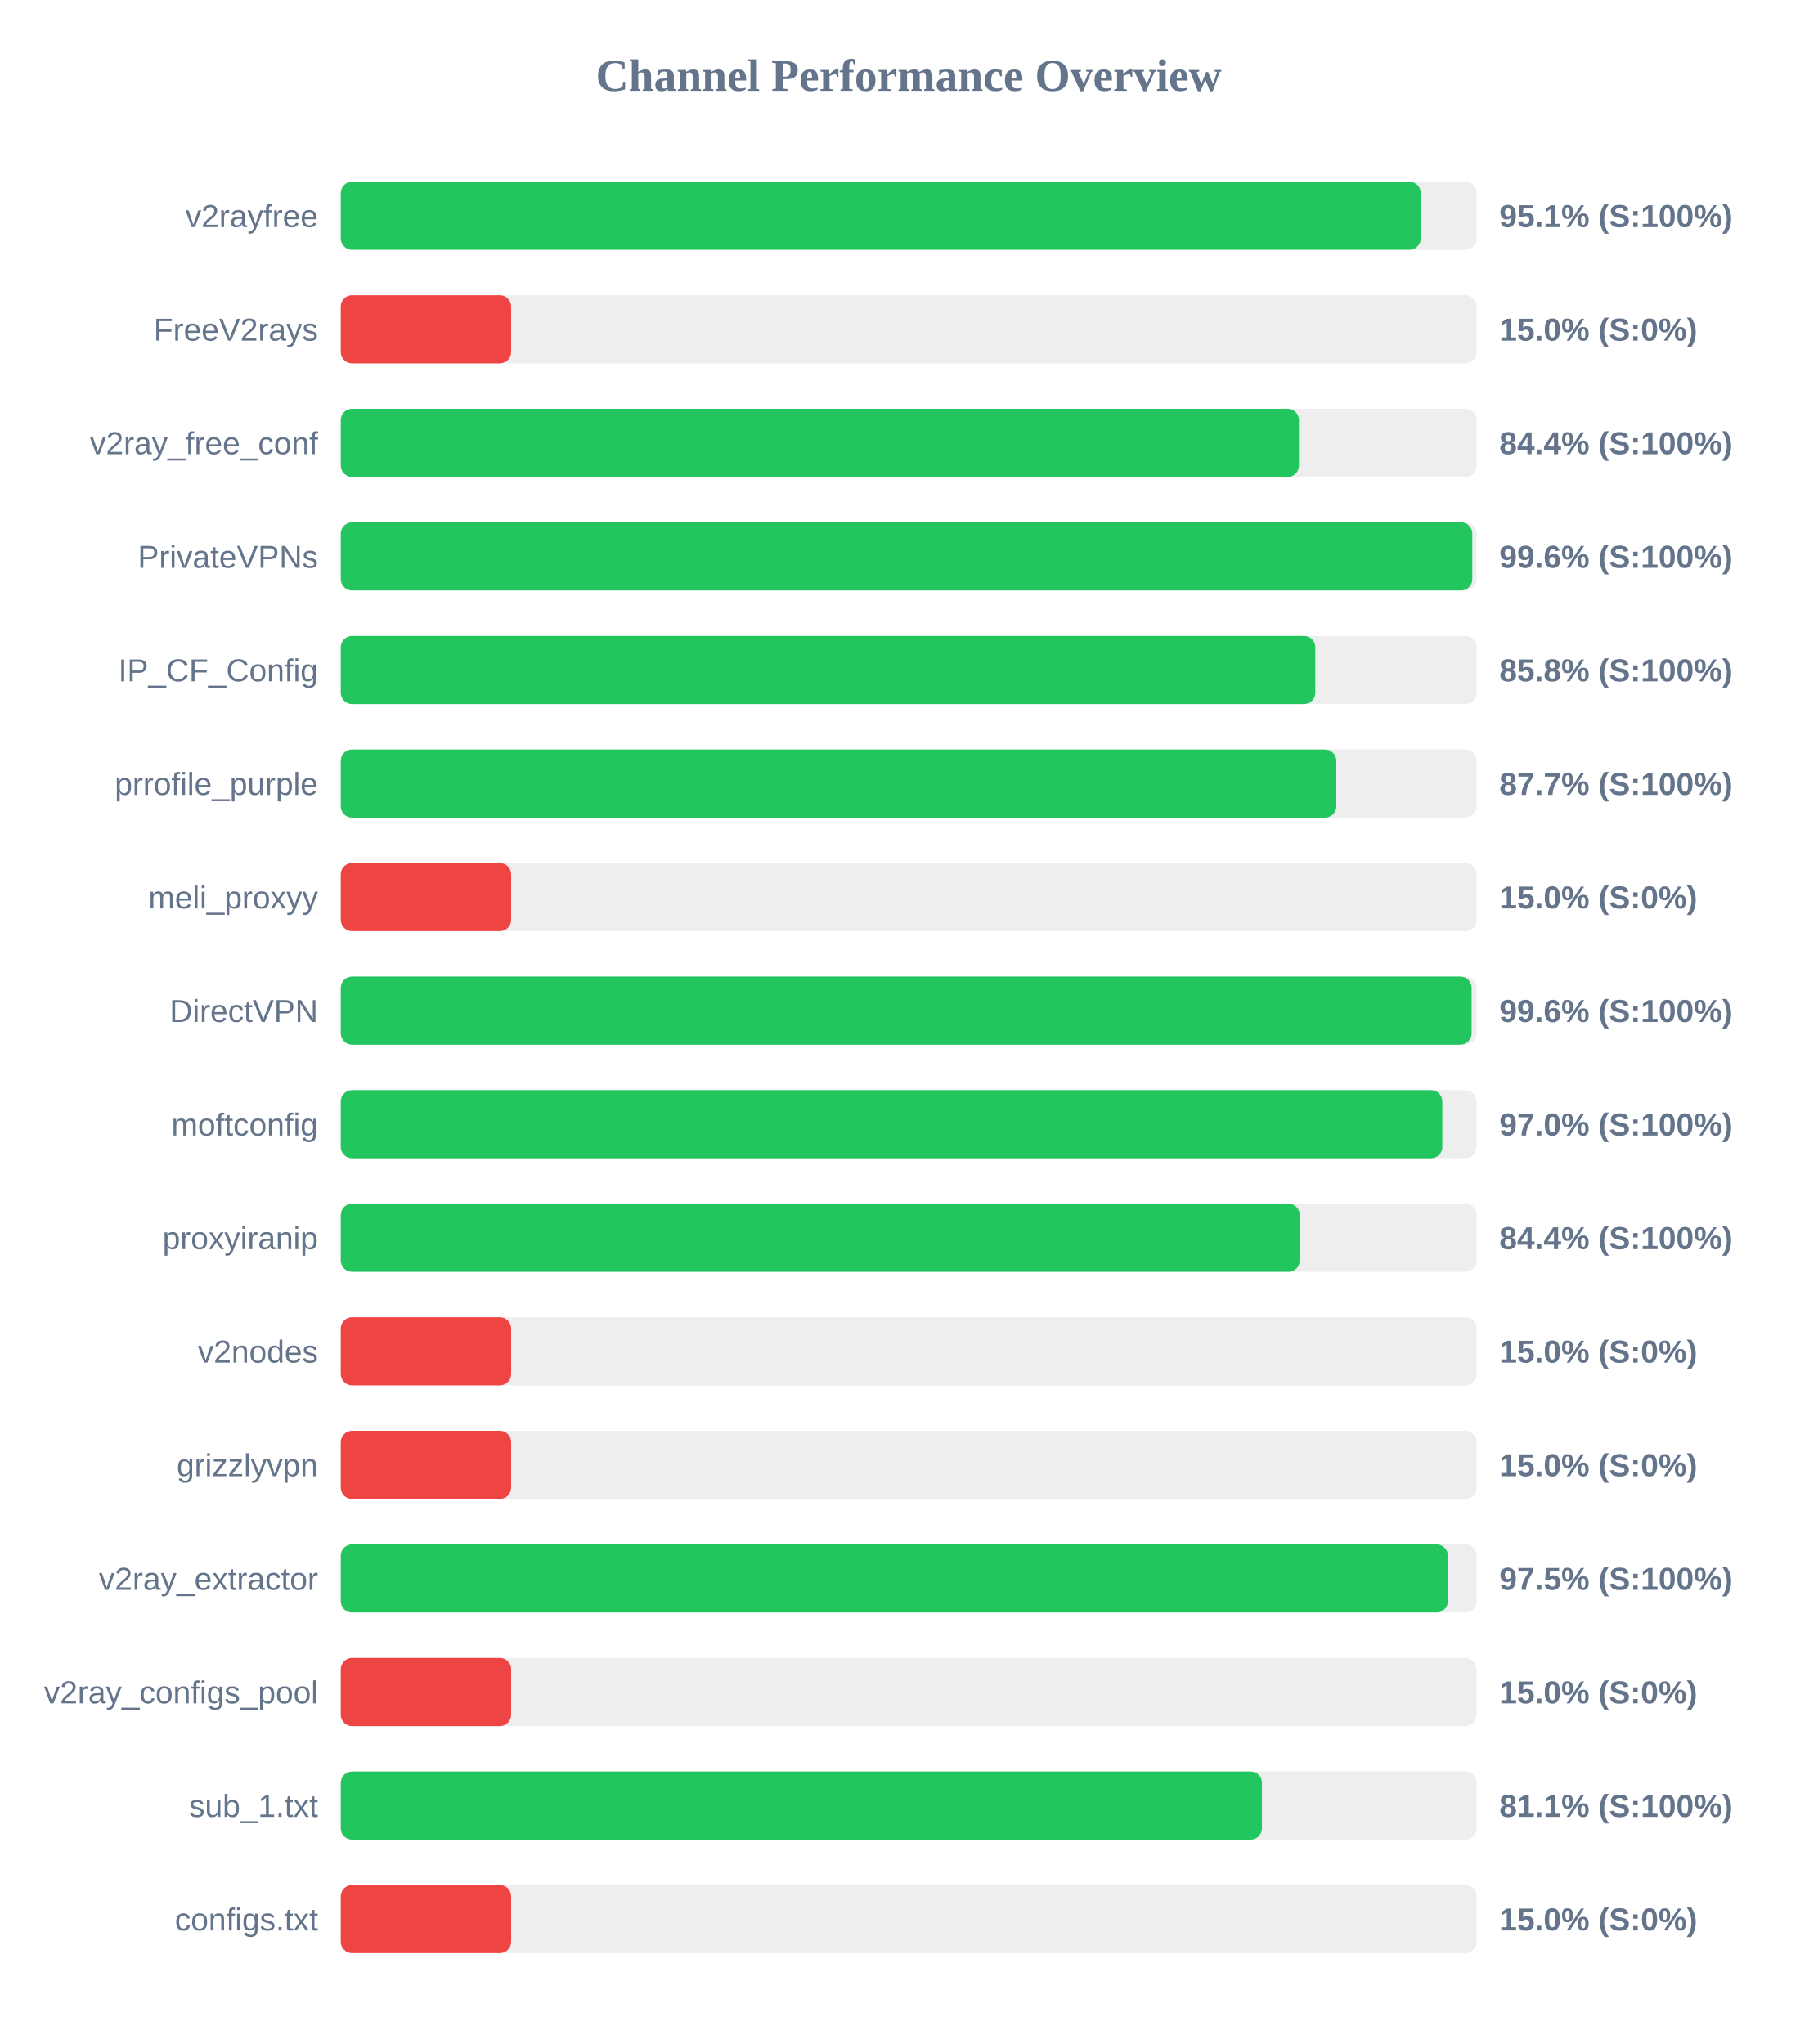
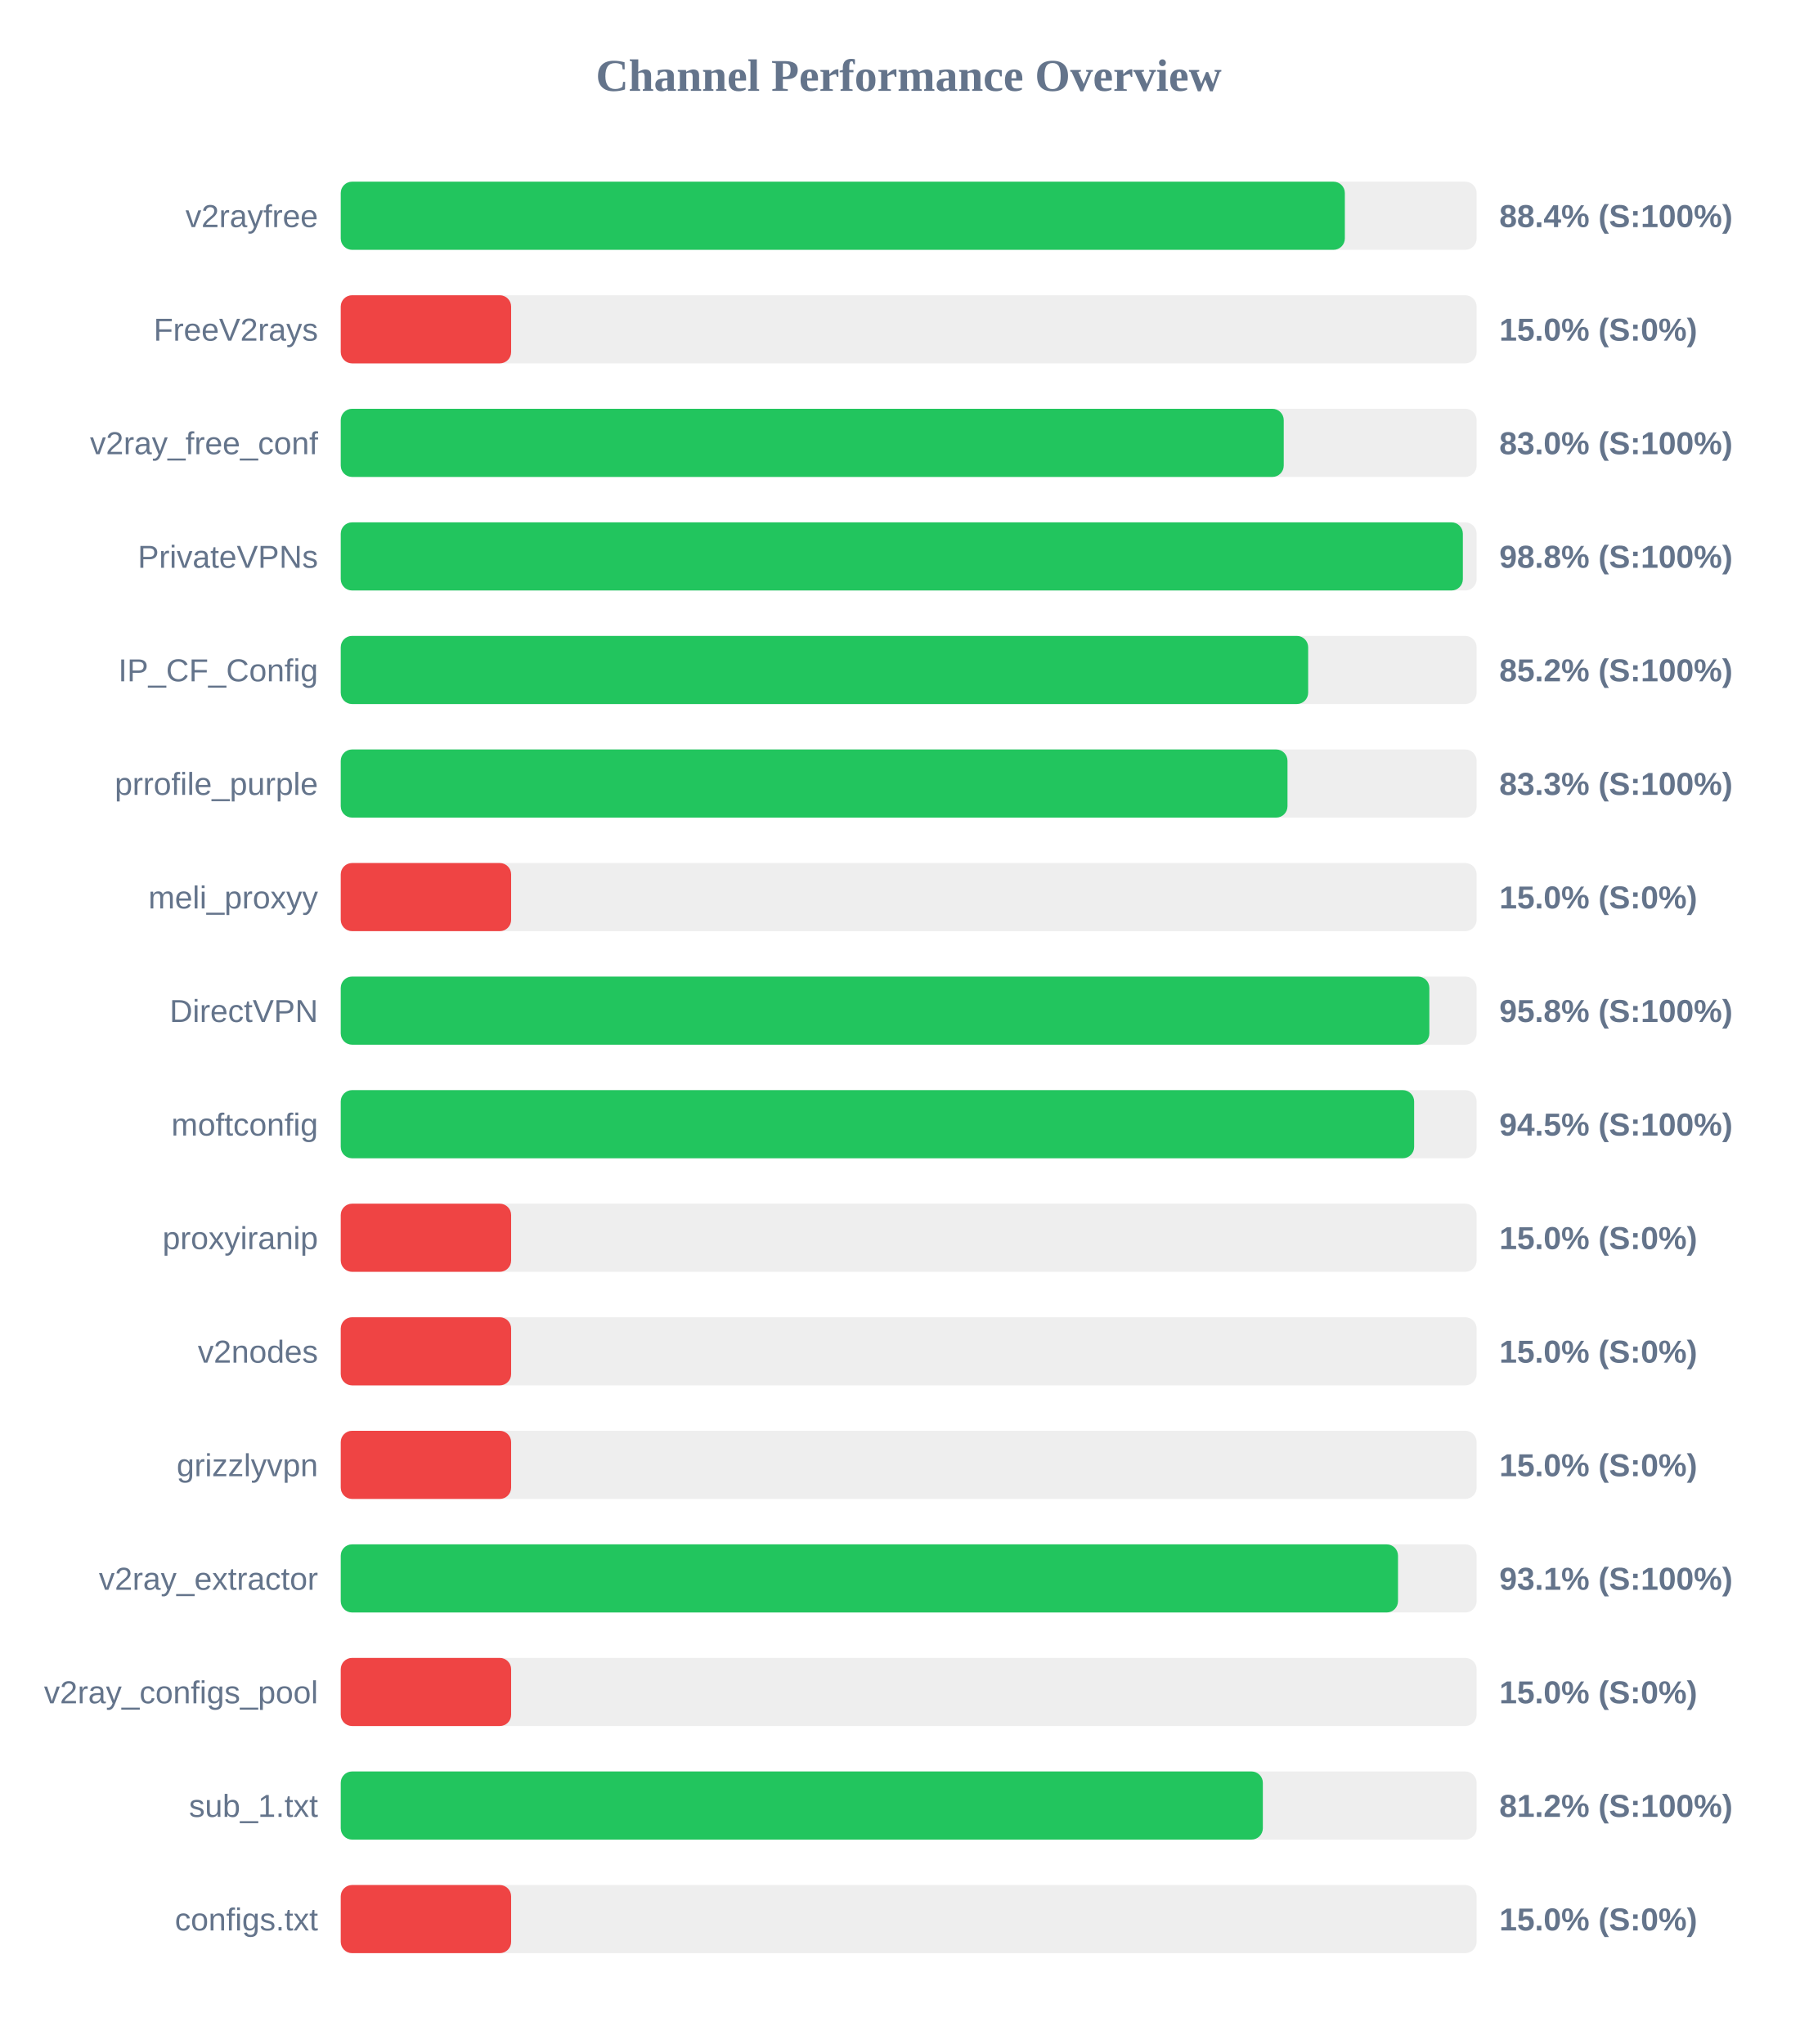
<svg xmlns="http://www.w3.org/2000/svg" width="800" height="900" version="1.1">
  <style>
        .row { font: 14px Arial; fill: #64748b; }
        .score { font: bold 14px Arial; fill: #64748b; }
    </style>
  <text x="400" y="40" text-anchor="middle" font-size="20px" font-weight="bold" fill="#64748b">Channel Performance Overview</text>
  <rect x="150" y="80" width="500" height="30" fill="#eee" rx="5" />
-   <rect x="150" y="80" width="475.4" height="30" fill="#22c55e" rx="5" />
+   <rect x="150" y="80" width="442.0" height="30" fill="#22c55e" rx="5" />
  <text x="140" y="100" text-anchor="end" class="row">v2rayfree</text>
-   <text x="660" y="100" text-anchor="start" class="score">95.1% (S:100%)</text>
+   <text x="660" y="100" text-anchor="start" class="score">88.4% (S:100%)</text>
  <rect x="150" y="130" width="500" height="30" fill="#eee" rx="5" />
  <rect x="150" y="130" width="75.0" height="30" fill="#ef4444" rx="5" />
  <text x="140" y="150" text-anchor="end" class="row">FreeV2rays</text>
  <text x="660" y="150" text-anchor="start" class="score">15.0% (S:0%)</text>
  <rect x="150" y="180" width="500" height="30" fill="#eee" rx="5" />
-   <rect x="150" y="180" width="421.8" height="30" fill="#22c55e" rx="5" />
+   <rect x="150" y="180" width="415.1" height="30" fill="#22c55e" rx="5" />
  <text x="140" y="200" text-anchor="end" class="row">v2ray_free_conf</text>
-   <text x="660" y="200" text-anchor="start" class="score">84.4% (S:100%)</text>
+   <text x="660" y="200" text-anchor="start" class="score">83.0% (S:100%)</text>
  <rect x="150" y="230" width="500" height="30" fill="#eee" rx="5" />
-   <rect x="150" y="230" width="498.1" height="30" fill="#22c55e" rx="5" />
+   <rect x="150" y="230" width="493.95" height="30" fill="#22c55e" rx="5" />
  <text x="140" y="250" text-anchor="end" class="row">PrivateVPNs</text>
-   <text x="660" y="250" text-anchor="start" class="score">99.6% (S:100%)</text>
+   <text x="660" y="250" text-anchor="start" class="score">98.8% (S:100%)</text>
  <rect x="150" y="280" width="500" height="30" fill="#eee" rx="5" />
-   <rect x="150" y="280" width="429.0" height="30" fill="#22c55e" rx="5" />
+   <rect x="150" y="280" width="425.85" height="30" fill="#22c55e" rx="5" />
  <text x="140" y="300" text-anchor="end" class="row">IP_CF_Config</text>
-   <text x="660" y="300" text-anchor="start" class="score">85.8% (S:100%)</text>
+   <text x="660" y="300" text-anchor="start" class="score">85.2% (S:100%)</text>
  <rect x="150" y="330" width="500" height="30" fill="#eee" rx="5" />
-   <rect x="150" y="330" width="438.25" height="30" fill="#22c55e" rx="5" />
+   <rect x="150" y="330" width="416.75" height="30" fill="#22c55e" rx="5" />
  <text x="140" y="350" text-anchor="end" class="row">prrofile_purple</text>
-   <text x="660" y="350" text-anchor="start" class="score">87.7% (S:100%)</text>
+   <text x="660" y="350" text-anchor="start" class="score">83.3% (S:100%)</text>
  <rect x="150" y="380" width="500" height="30" fill="#eee" rx="5" />
  <rect x="150" y="380" width="75.0" height="30" fill="#ef4444" rx="5" />
  <text x="140" y="400" text-anchor="end" class="row">meli_proxyy</text>
  <text x="660" y="400" text-anchor="start" class="score">15.0% (S:0%)</text>
  <rect x="150" y="430" width="500" height="30" fill="#eee" rx="5" />
-   <rect x="150" y="430" width="497.8" height="30" fill="#22c55e" rx="5" />
+   <rect x="150" y="430" width="479.2" height="30" fill="#22c55e" rx="5" />
  <text x="140" y="450" text-anchor="end" class="row">DirectVPN</text>
-   <text x="660" y="450" text-anchor="start" class="score">99.6% (S:100%)</text>
+   <text x="660" y="450" text-anchor="start" class="score">95.8% (S:100%)</text>
  <rect x="150" y="480" width="500" height="30" fill="#eee" rx="5" />
-   <rect x="150" y="480" width="484.9" height="30" fill="#22c55e" rx="5" />
+   <rect x="150" y="480" width="472.5" height="30" fill="#22c55e" rx="5" />
  <text x="140" y="500" text-anchor="end" class="row">moftconfig</text>
-   <text x="660" y="500" text-anchor="start" class="score">97.0% (S:100%)</text>
+   <text x="660" y="500" text-anchor="start" class="score">94.5% (S:100%)</text>
  <rect x="150" y="530" width="500" height="30" fill="#eee" rx="5" />
-   <rect x="150" y="530" width="422.15" height="30" fill="#22c55e" rx="5" />
+   <rect x="150" y="530" width="75.0" height="30" fill="#ef4444" rx="5" />
  <text x="140" y="550" text-anchor="end" class="row">proxyiranip</text>
-   <text x="660" y="550" text-anchor="start" class="score">84.4% (S:100%)</text>
+   <text x="660" y="550" text-anchor="start" class="score">15.0% (S:0%)</text>
  <rect x="150" y="580" width="500" height="30" fill="#eee" rx="5" />
  <rect x="150" y="580" width="75.0" height="30" fill="#ef4444" rx="5" />
  <text x="140" y="600" text-anchor="end" class="row">v2nodes</text>
  <text x="660" y="600" text-anchor="start" class="score">15.0% (S:0%)</text>
  <rect x="150" y="630" width="500" height="30" fill="#eee" rx="5" />
  <rect x="150" y="630" width="75.0" height="30" fill="#ef4444" rx="5" />
  <text x="140" y="650" text-anchor="end" class="row">grizzlyvpn</text>
  <text x="660" y="650" text-anchor="start" class="score">15.0% (S:0%)</text>
  <rect x="150" y="680" width="500" height="30" fill="#eee" rx="5" />
-   <rect x="150" y="680" width="487.35" height="30" fill="#22c55e" rx="5" />
+   <rect x="150" y="680" width="465.4" height="30" fill="#22c55e" rx="5" />
  <text x="140" y="700" text-anchor="end" class="row">v2ray_extractor</text>
-   <text x="660" y="700" text-anchor="start" class="score">97.5% (S:100%)</text>
+   <text x="660" y="700" text-anchor="start" class="score">93.1% (S:100%)</text>
  <rect x="150" y="730" width="500" height="30" fill="#eee" rx="5" />
  <rect x="150" y="730" width="75.0" height="30" fill="#ef4444" rx="5" />
  <text x="140" y="750" text-anchor="end" class="row">v2ray_configs_pool</text>
  <text x="660" y="750" text-anchor="start" class="score">15.0% (S:0%)</text>
  <rect x="150" y="780" width="500" height="30" fill="#eee" rx="5" />
-   <rect x="150" y="780" width="405.5" height="30" fill="#22c55e" rx="5" />
+   <rect x="150" y="780" width="405.9" height="30" fill="#22c55e" rx="5" />
  <text x="140" y="800" text-anchor="end" class="row">sub_1.txt</text>
-   <text x="660" y="800" text-anchor="start" class="score">81.1% (S:100%)</text>
+   <text x="660" y="800" text-anchor="start" class="score">81.2% (S:100%)</text>
  <rect x="150" y="830" width="500" height="30" fill="#eee" rx="5" />
  <rect x="150" y="830" width="75.0" height="30" fill="#ef4444" rx="5" />
  <text x="140" y="850" text-anchor="end" class="row">configs.txt</text>
  <text x="660" y="850" text-anchor="start" class="score">15.0% (S:0%)</text>
</svg>
